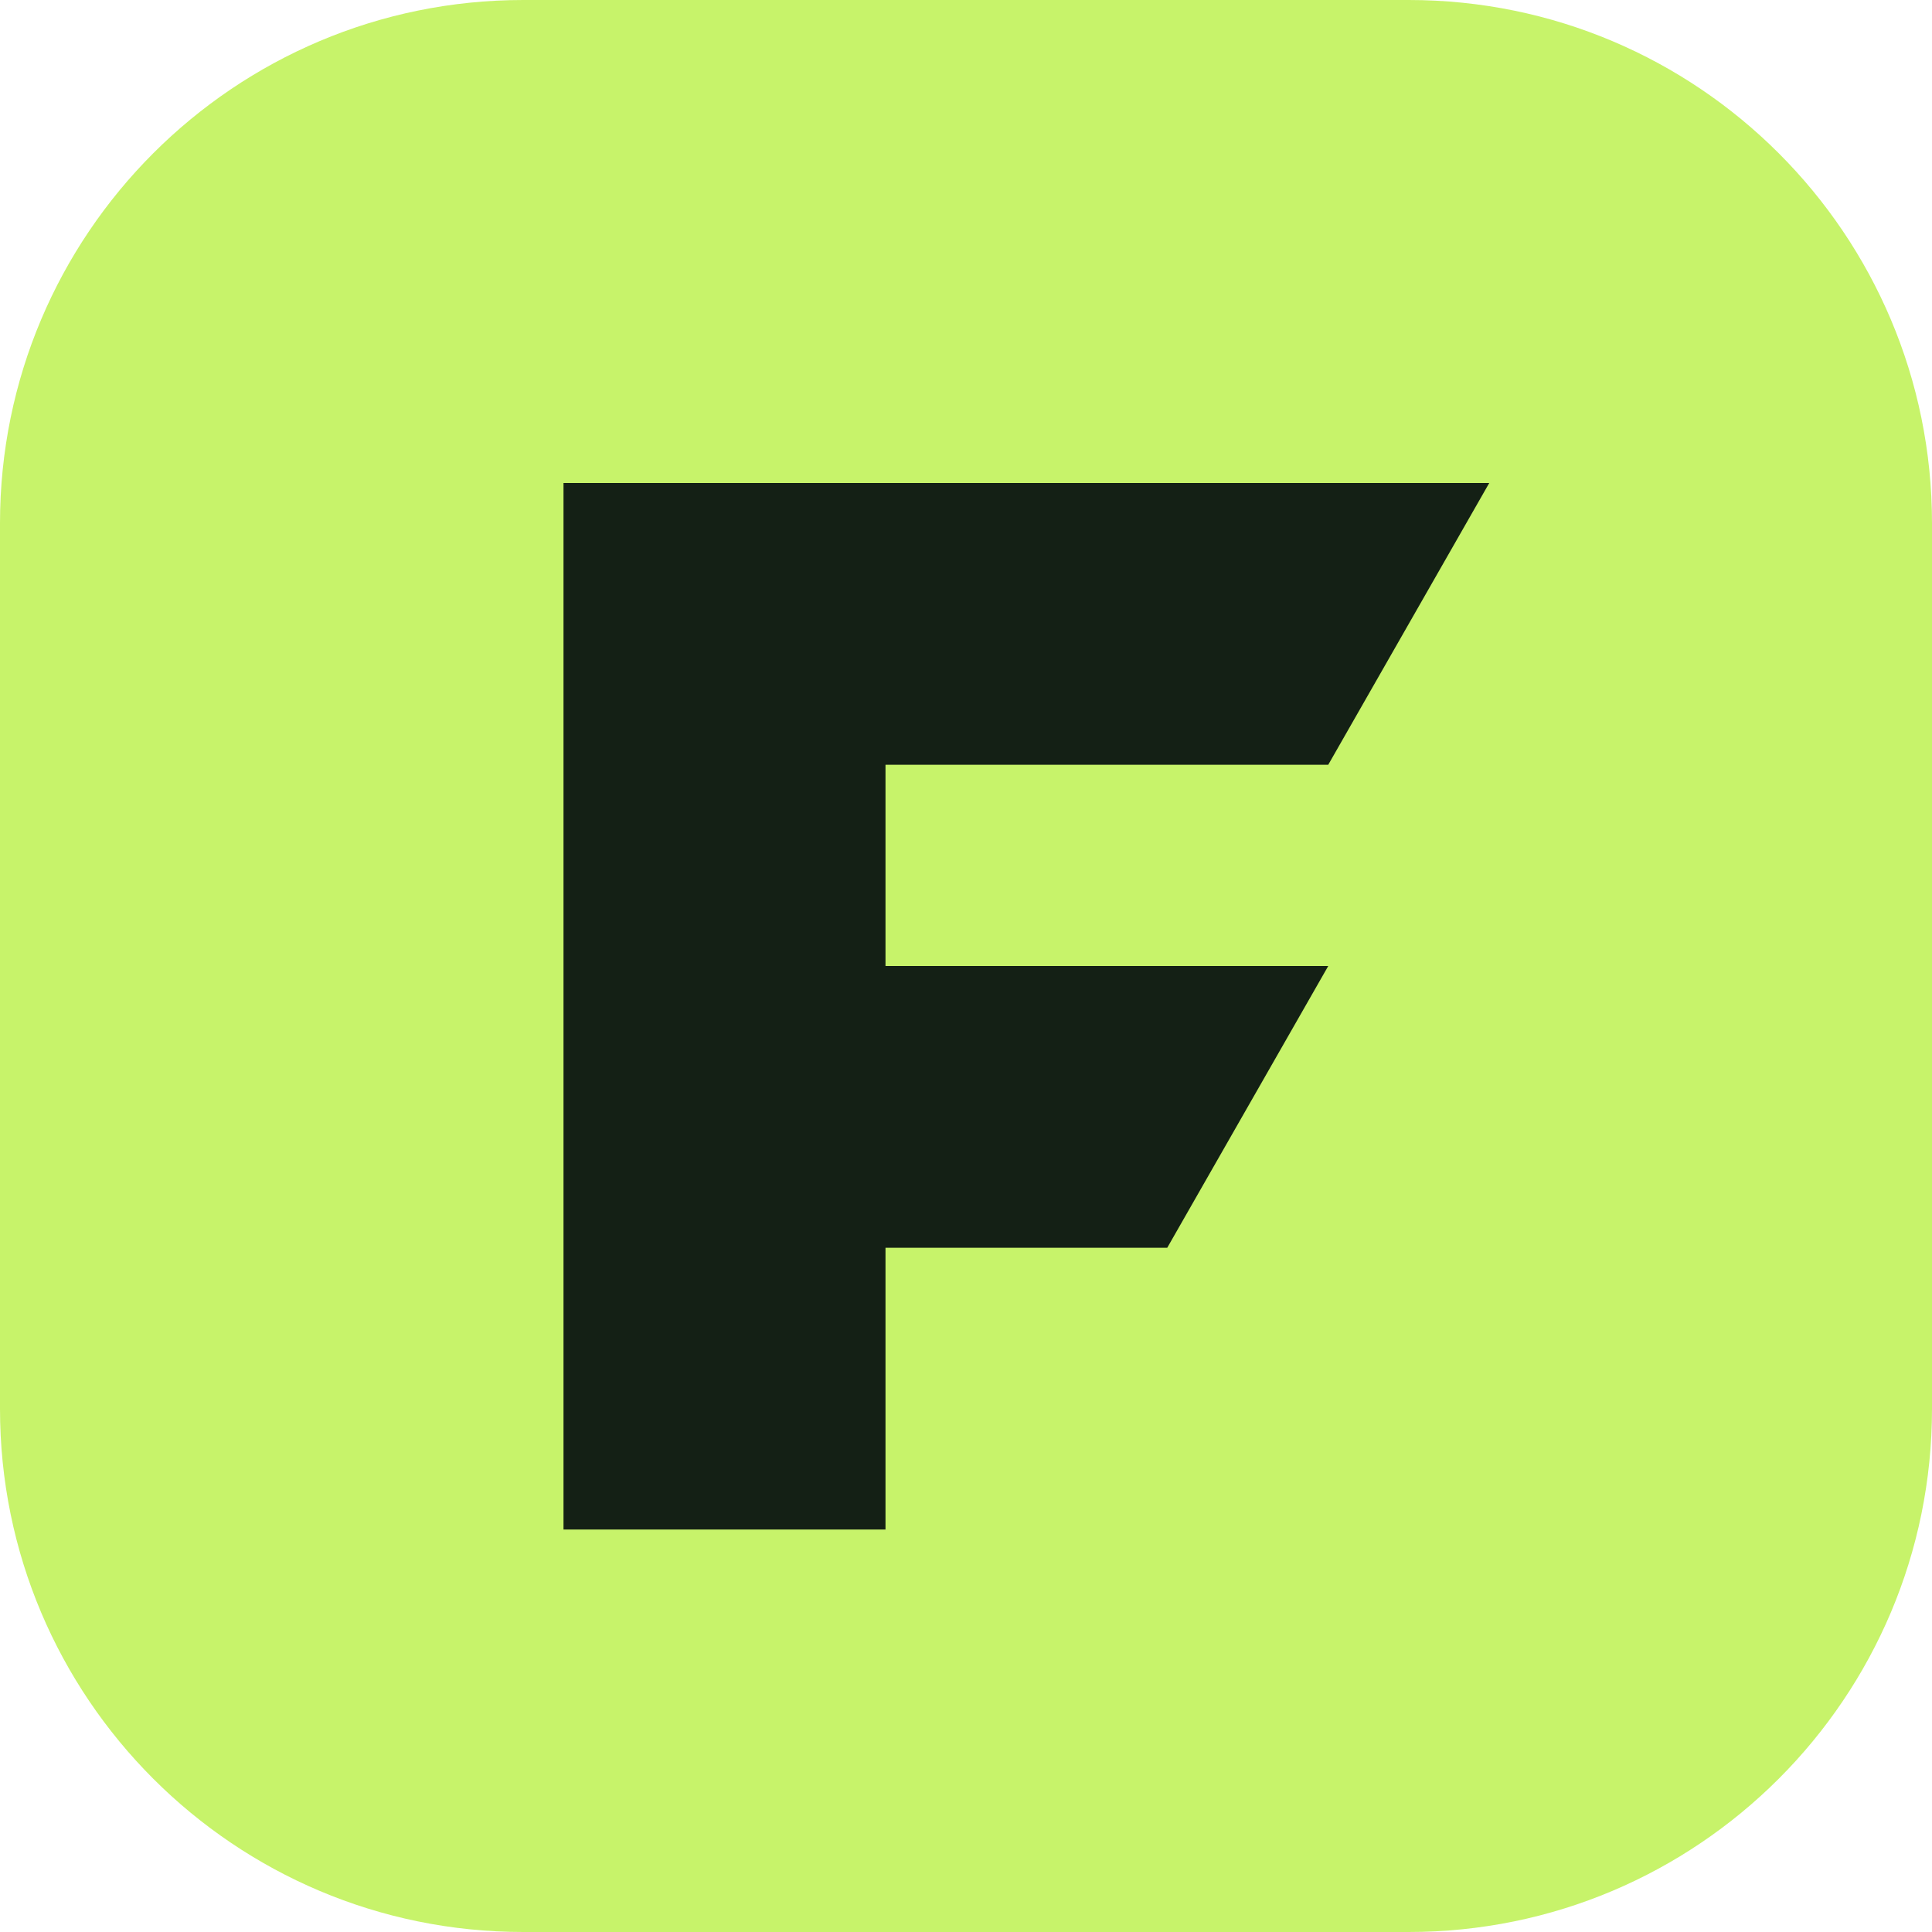
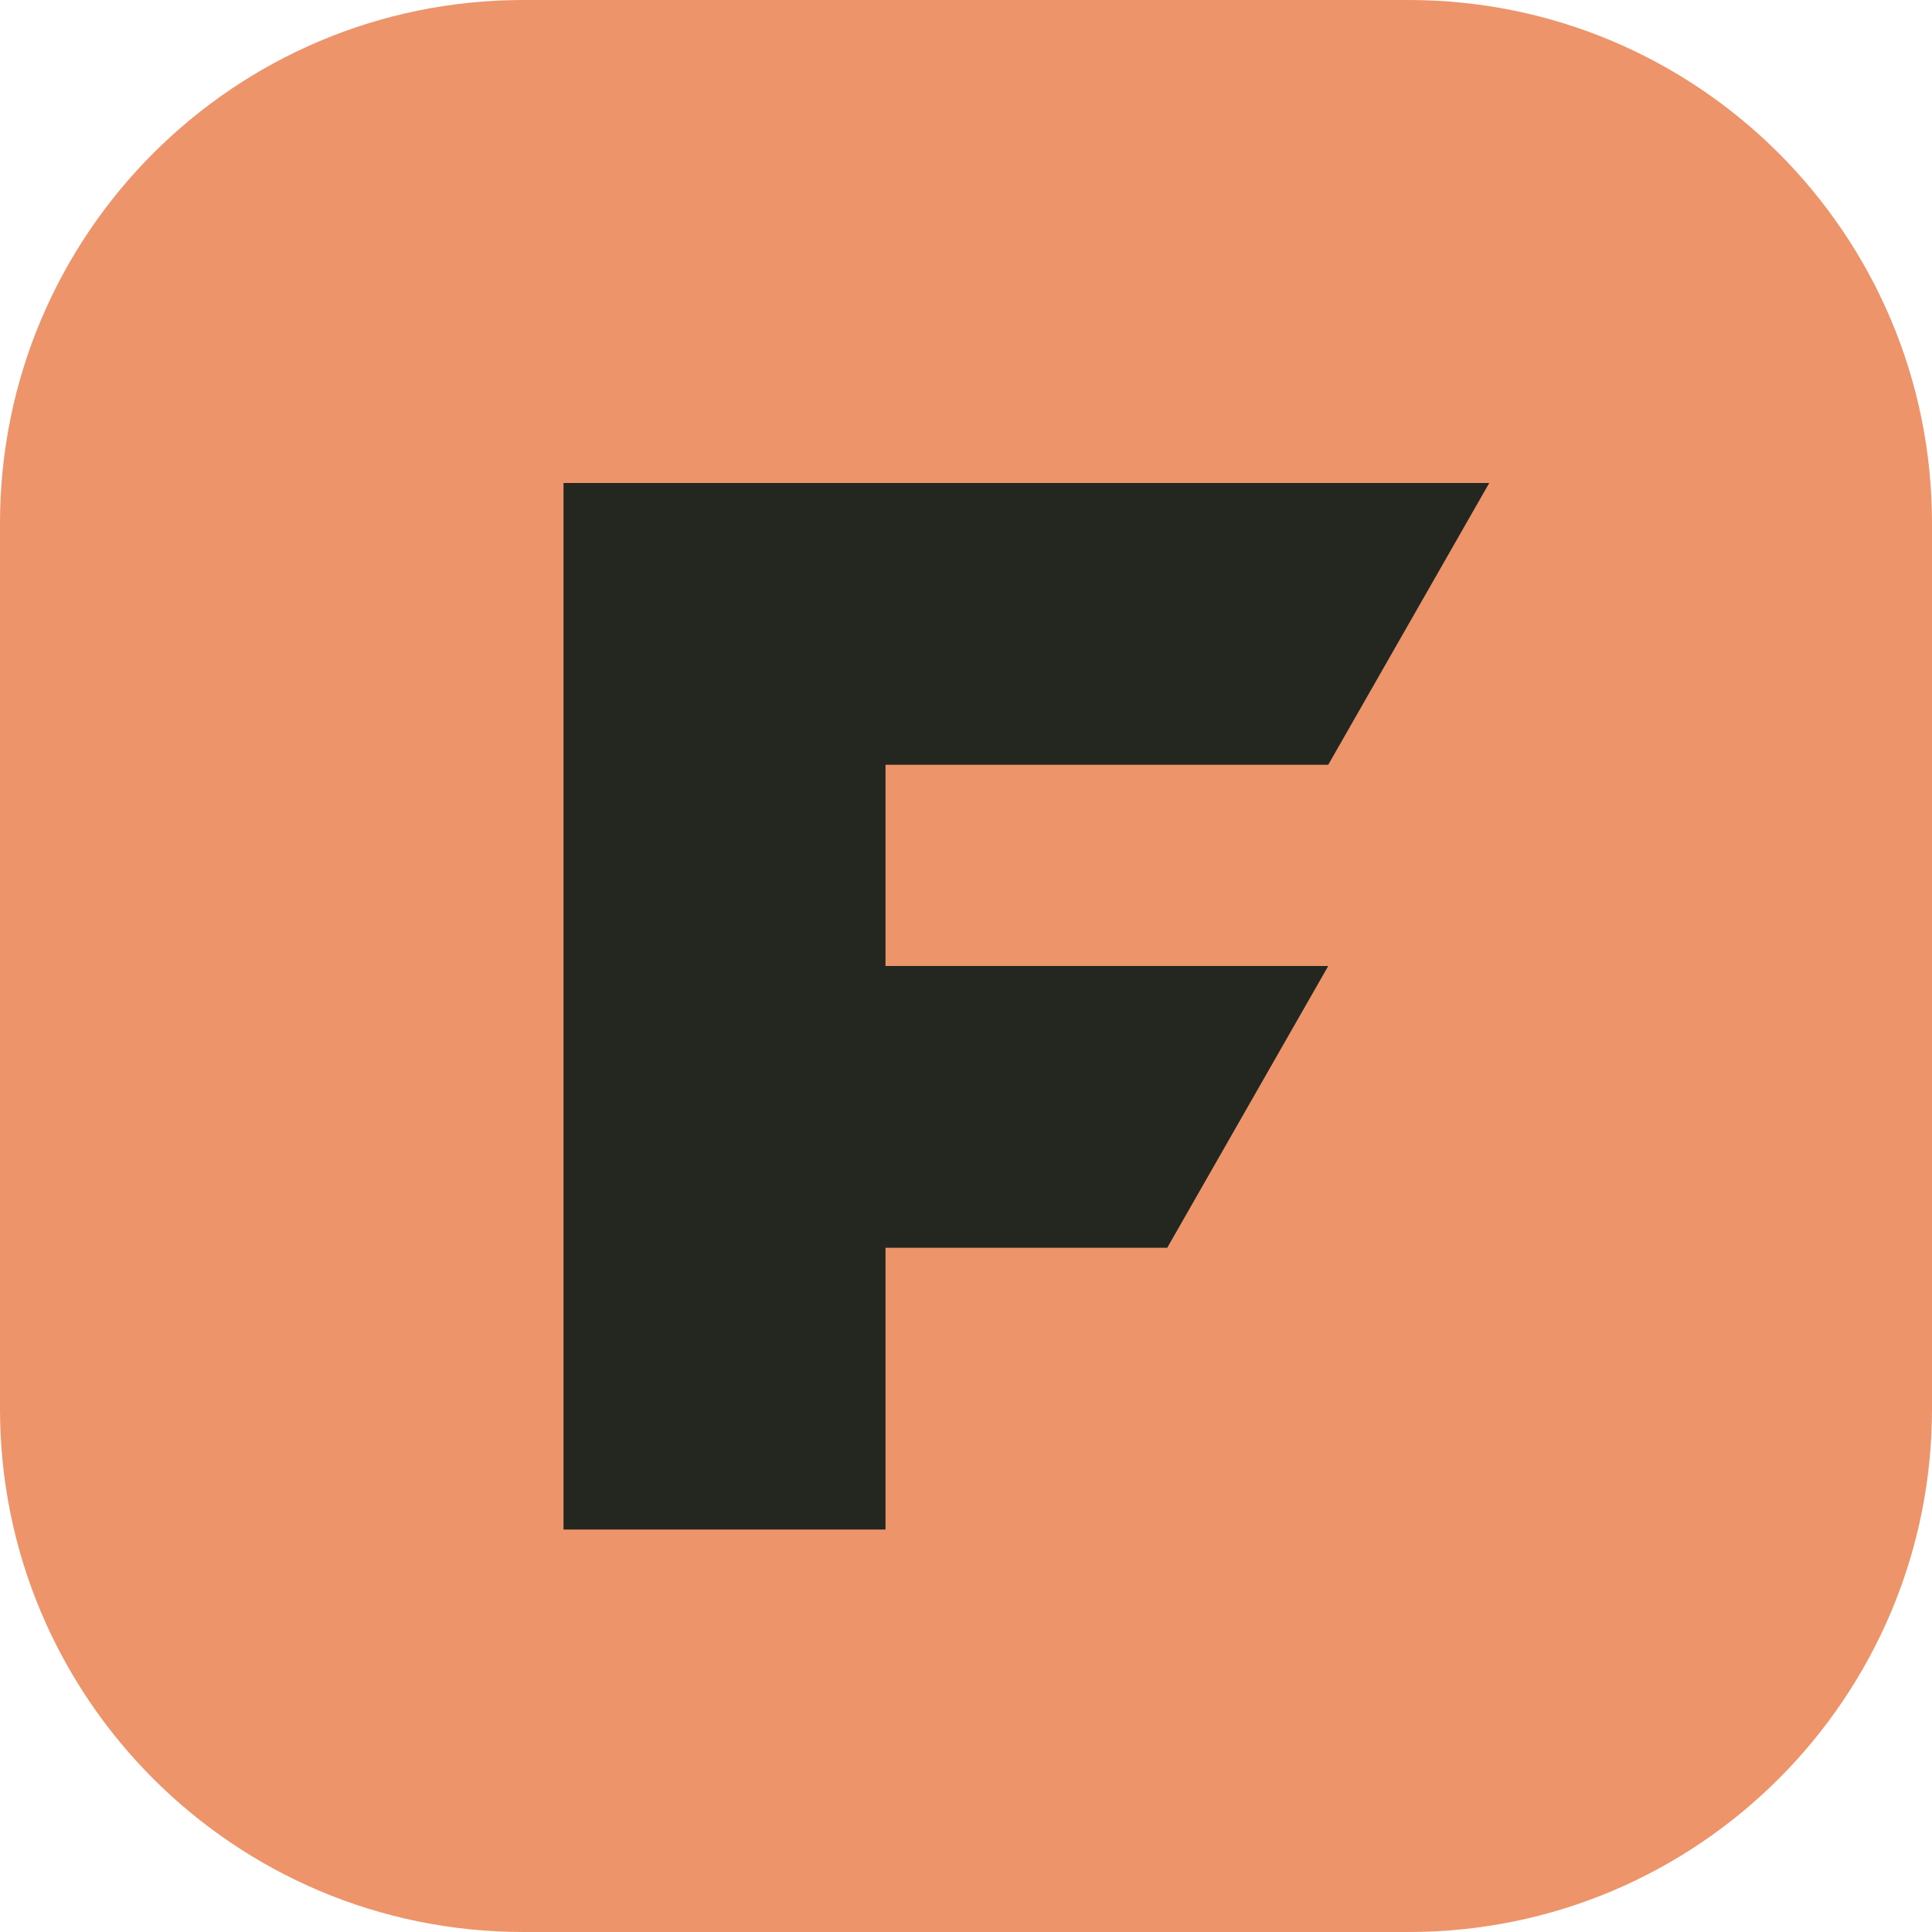
<svg xmlns="http://www.w3.org/2000/svg" viewBox="0 0 48 48">
-   <rect width="48" height="48" rx="13" fill="#c7f36a" />
-   <path d="M14 12h23l-4 7H22v5h11l-4 7h-7v7h-8z" fill="#142015" />
+   <rect width="48" height="48" rx="13" fill="#ed946b" />
+   <path d="M14 12h23l-4 7H22v5h11l-4 7h-7v7h-8z" fill="#242720" />
</svg>
